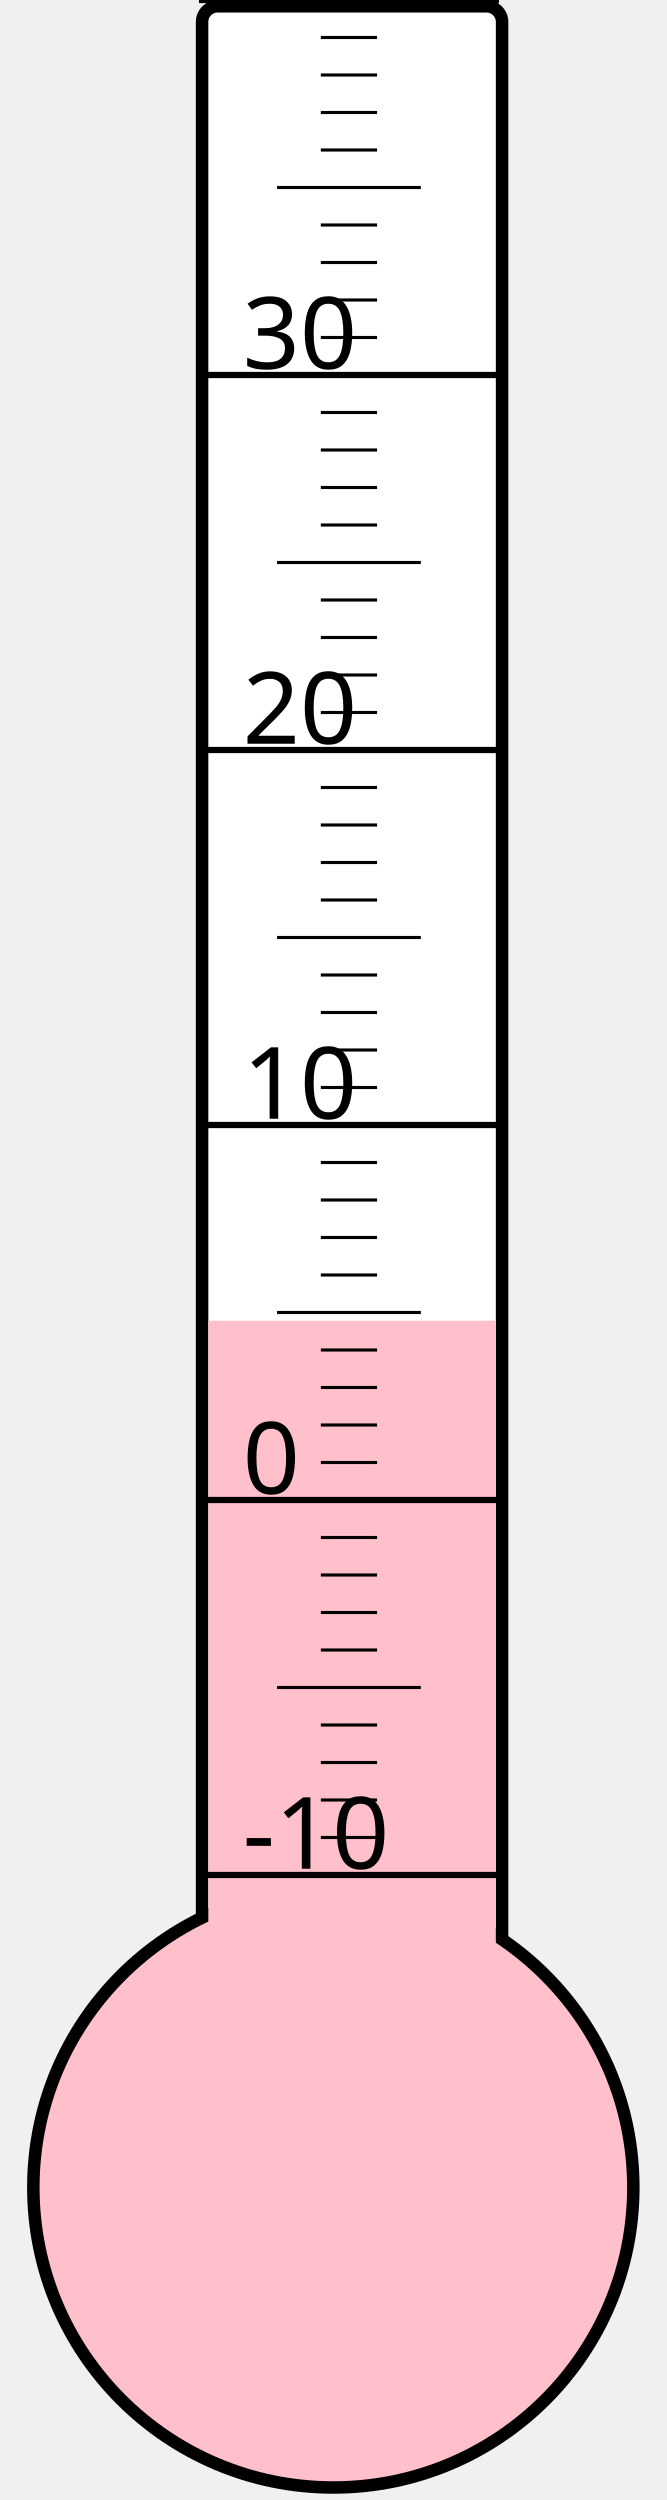
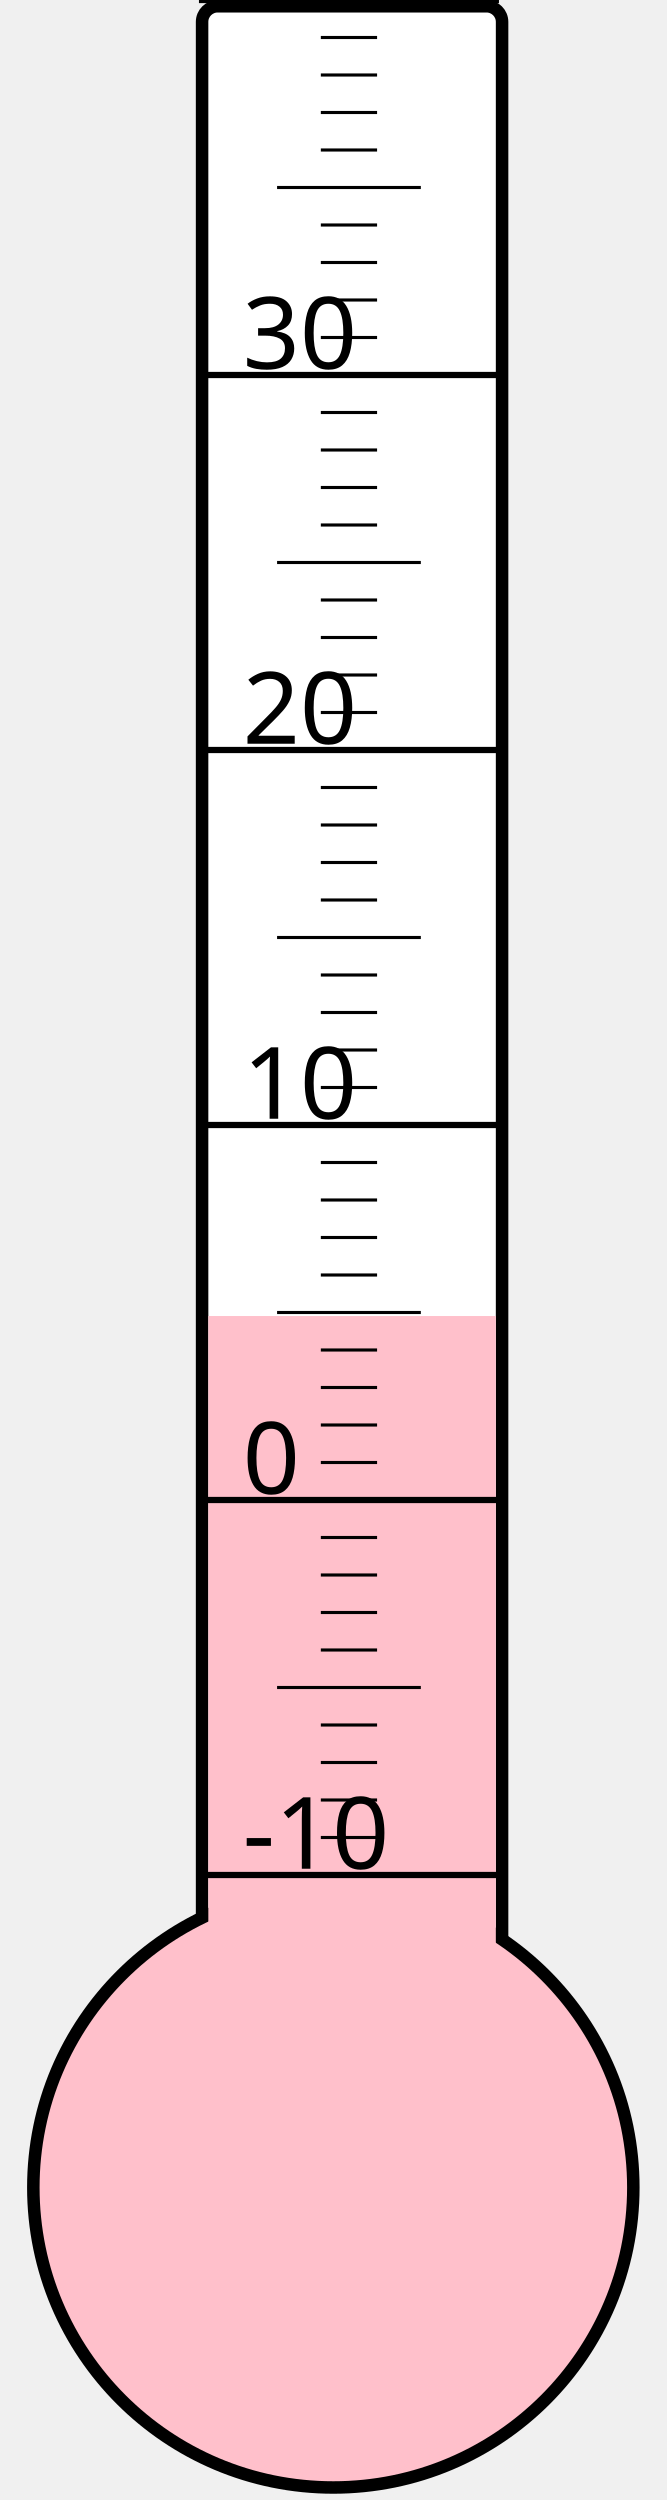
<svg xmlns="http://www.w3.org/2000/svg" width="40px" height="150px" viewBox="0 0 200 800">
  <rect width="200" height="800" x="0" y="0" style="fill: #ffffeb; fill-opacity: 0;" />
  <rect width="96" height="680" x="58" y="2" rx="5" ry="5" style="fill: white; fill-opacity: 1; stroke: black; stroke-width: 4;" />
  <circle cx="100" cy="700" r="96" style="fill: pink; stroke: black; stroke-width: 4;" />
-   <rect width="92" height="277.375" x="60" y="422.625" style="fill: pink; fill-opacity: 1; stroke-width: 0;" />
+   <rect width="92" height="278.875" x="60" y="421.125" style="fill: pink; fill-opacity: 1; stroke-width: 0;" />
  <text x="71" y="598" style="font-family: sans-serif; font-size: 24pt;">-10</text>
  <text x="71" y="478" style="font-family: sans-serif; font-size: 24pt;">0</text>
  <text x="71" y="358" style="font-family: sans-serif; font-size: 24pt;">10</text>
  <text x="71" y="238" style="font-family: sans-serif; font-size: 24pt;">20</text>
  <text x="71" y="118" style="font-family: sans-serif; font-size: 24pt;">30</text>
  <g style="stroke: black;">
    <line x1="57" y1="600" x2="153" y2="600" style="stroke-width: 2;" />
    <line x1="96" y1="588" x2="114" y2="588" style="stroke-width: 1;" />
    <line x1="96" y1="576" x2="114" y2="576" style="stroke-width: 1;" />
    <line x1="96" y1="564" x2="114" y2="564" style="stroke-width: 1;" />
    <line x1="96" y1="552" x2="114" y2="552" style="stroke-width: 1;" />
    <line x1="82" y1="540" x2="128" y2="540" style="stroke-width: 1;" />
    <line x1="96" y1="528" x2="114" y2="528" style="stroke-width: 1;" />
    <line x1="96" y1="516" x2="114" y2="516" style="stroke-width: 1;" />
    <line x1="96" y1="504" x2="114" y2="504" style="stroke-width: 1;" />
    <line x1="96" y1="492" x2="114" y2="492" style="stroke-width: 1;" />
    <line x1="57" y1="480" x2="153" y2="480" style="stroke-width: 2;" />
    <line x1="96" y1="468" x2="114" y2="468" style="stroke-width: 1;" />
    <line x1="96" y1="456" x2="114" y2="456" style="stroke-width: 1;" />
    <line x1="96" y1="444" x2="114" y2="444" style="stroke-width: 1;" />
    <line x1="96" y1="432" x2="114" y2="432" style="stroke-width: 1;" />
    <line x1="82" y1="420" x2="128" y2="420" style="stroke-width: 1;" />
    <line x1="96" y1="408" x2="114" y2="408" style="stroke-width: 1;" />
    <line x1="96" y1="396" x2="114" y2="396" style="stroke-width: 1;" />
    <line x1="96" y1="384" x2="114" y2="384" style="stroke-width: 1;" />
    <line x1="96" y1="372" x2="114" y2="372" style="stroke-width: 1;" />
    <line x1="57" y1="360" x2="153" y2="360" style="stroke-width: 2;" />
    <line x1="96" y1="348" x2="114" y2="348" style="stroke-width: 1;" />
    <line x1="96" y1="336" x2="114" y2="336" style="stroke-width: 1;" />
    <line x1="96" y1="324" x2="114" y2="324" style="stroke-width: 1;" />
    <line x1="96" y1="312" x2="114" y2="312" style="stroke-width: 1;" />
    <line x1="82" y1="300" x2="128" y2="300" style="stroke-width: 1;" />
    <line x1="96" y1="288" x2="114" y2="288" style="stroke-width: 1;" />
    <line x1="96" y1="276" x2="114" y2="276" style="stroke-width: 1;" />
    <line x1="96" y1="264" x2="114" y2="264" style="stroke-width: 1;" />
    <line x1="96" y1="252" x2="114" y2="252" style="stroke-width: 1;" />
    <line x1="57" y1="240" x2="153" y2="240" style="stroke-width: 2;" />
    <line x1="96" y1="228" x2="114" y2="228" style="stroke-width: 1;" />
    <line x1="96" y1="216" x2="114" y2="216" style="stroke-width: 1;" />
    <line x1="96" y1="204" x2="114" y2="204" style="stroke-width: 1;" />
    <line x1="96" y1="192" x2="114" y2="192" style="stroke-width: 1;" />
    <line x1="82" y1="180" x2="128" y2="180" style="stroke-width: 1;" />
    <line x1="96" y1="168" x2="114" y2="168" style="stroke-width: 1;" />
    <line x1="96" y1="156" x2="114" y2="156" style="stroke-width: 1;" />
    <line x1="96" y1="144" x2="114" y2="144" style="stroke-width: 1;" />
    <line x1="96" y1="132" x2="114" y2="132" style="stroke-width: 1;" />
    <line x1="57" y1="120" x2="153" y2="120" style="stroke-width: 2;" />
    <line x1="96" y1="108" x2="114" y2="108" style="stroke-width: 1;" />
    <line x1="96" y1="96" x2="114" y2="96" style="stroke-width: 1;" />
    <line x1="96" y1="84" x2="114" y2="84" style="stroke-width: 1;" />
    <line x1="96" y1="72" x2="114" y2="72" style="stroke-width: 1;" />
    <line x1="82" y1="60" x2="128" y2="60" style="stroke-width: 1;" />
    <line x1="96" y1="48" x2="114" y2="48" style="stroke-width: 1;" />
    <line x1="96" y1="36" x2="114" y2="36" style="stroke-width: 1;" />
    <line x1="96" y1="24" x2="114" y2="24" style="stroke-width: 1;" />
    <line x1="96" y1="12" x2="114" y2="12" style="stroke-width: 1;" />
    <line x1="57" y1="0" x2="153" y2="0" style="stroke-width: 2;" />
  </g>
</svg>
